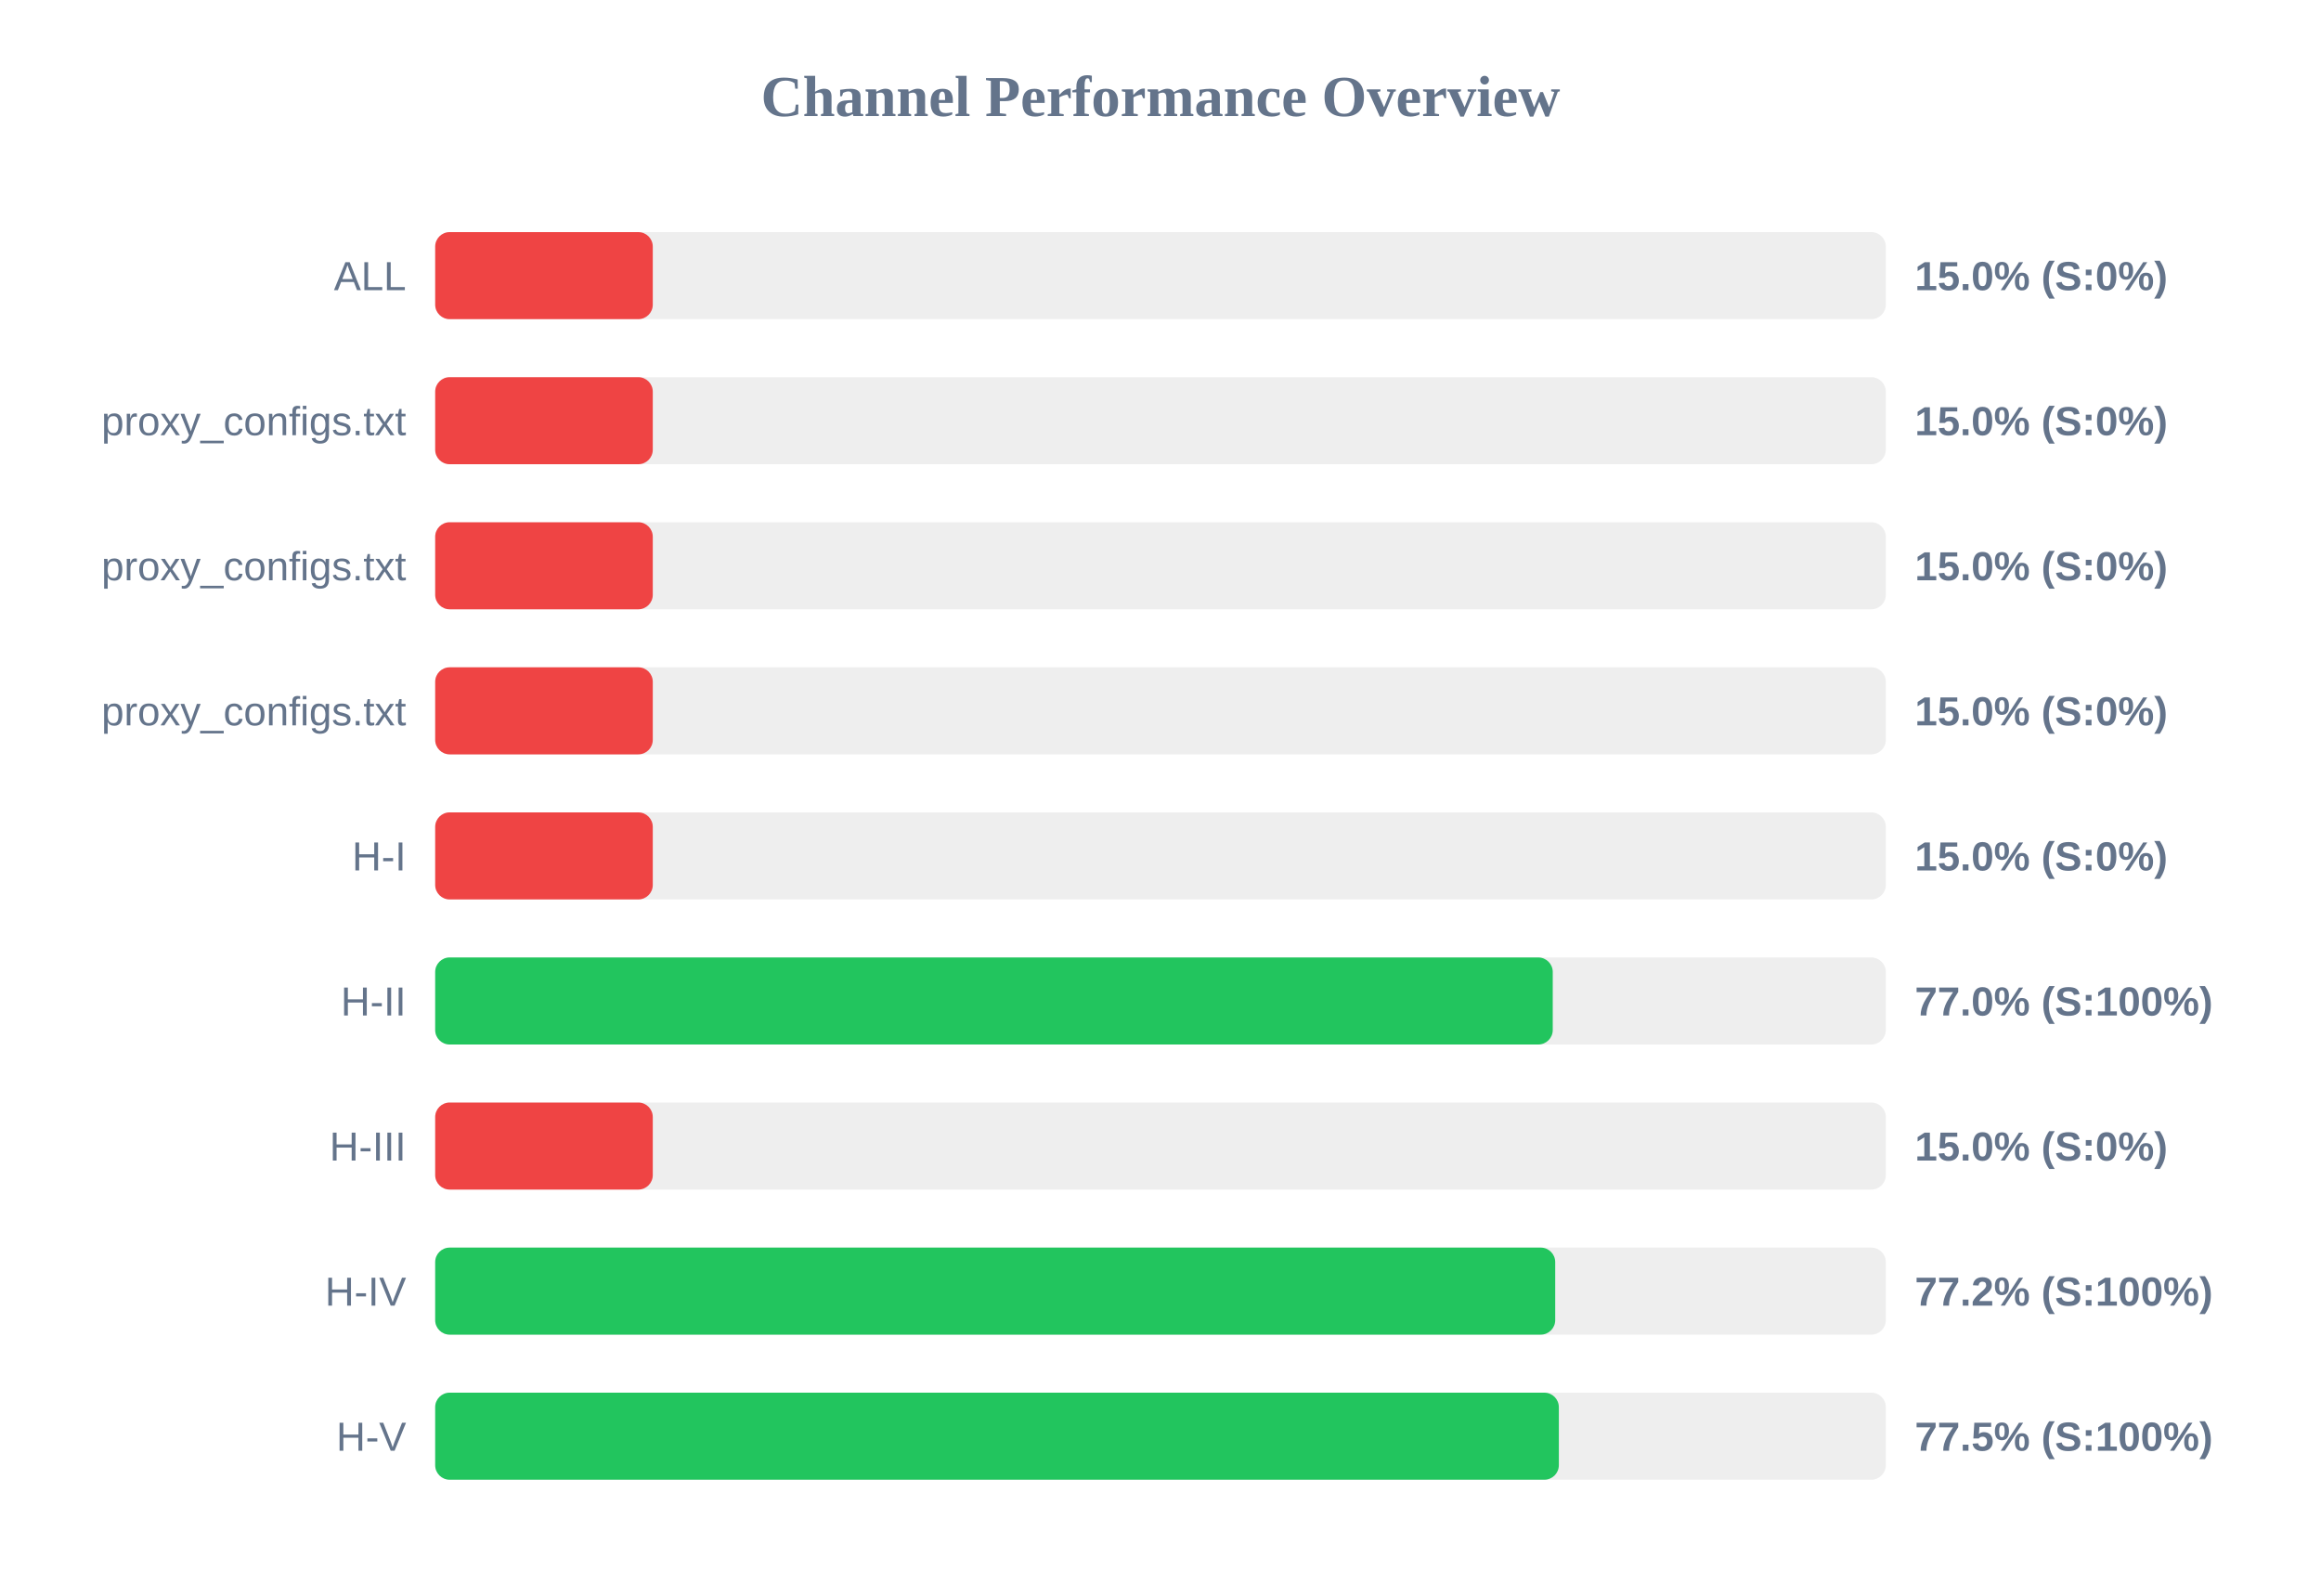
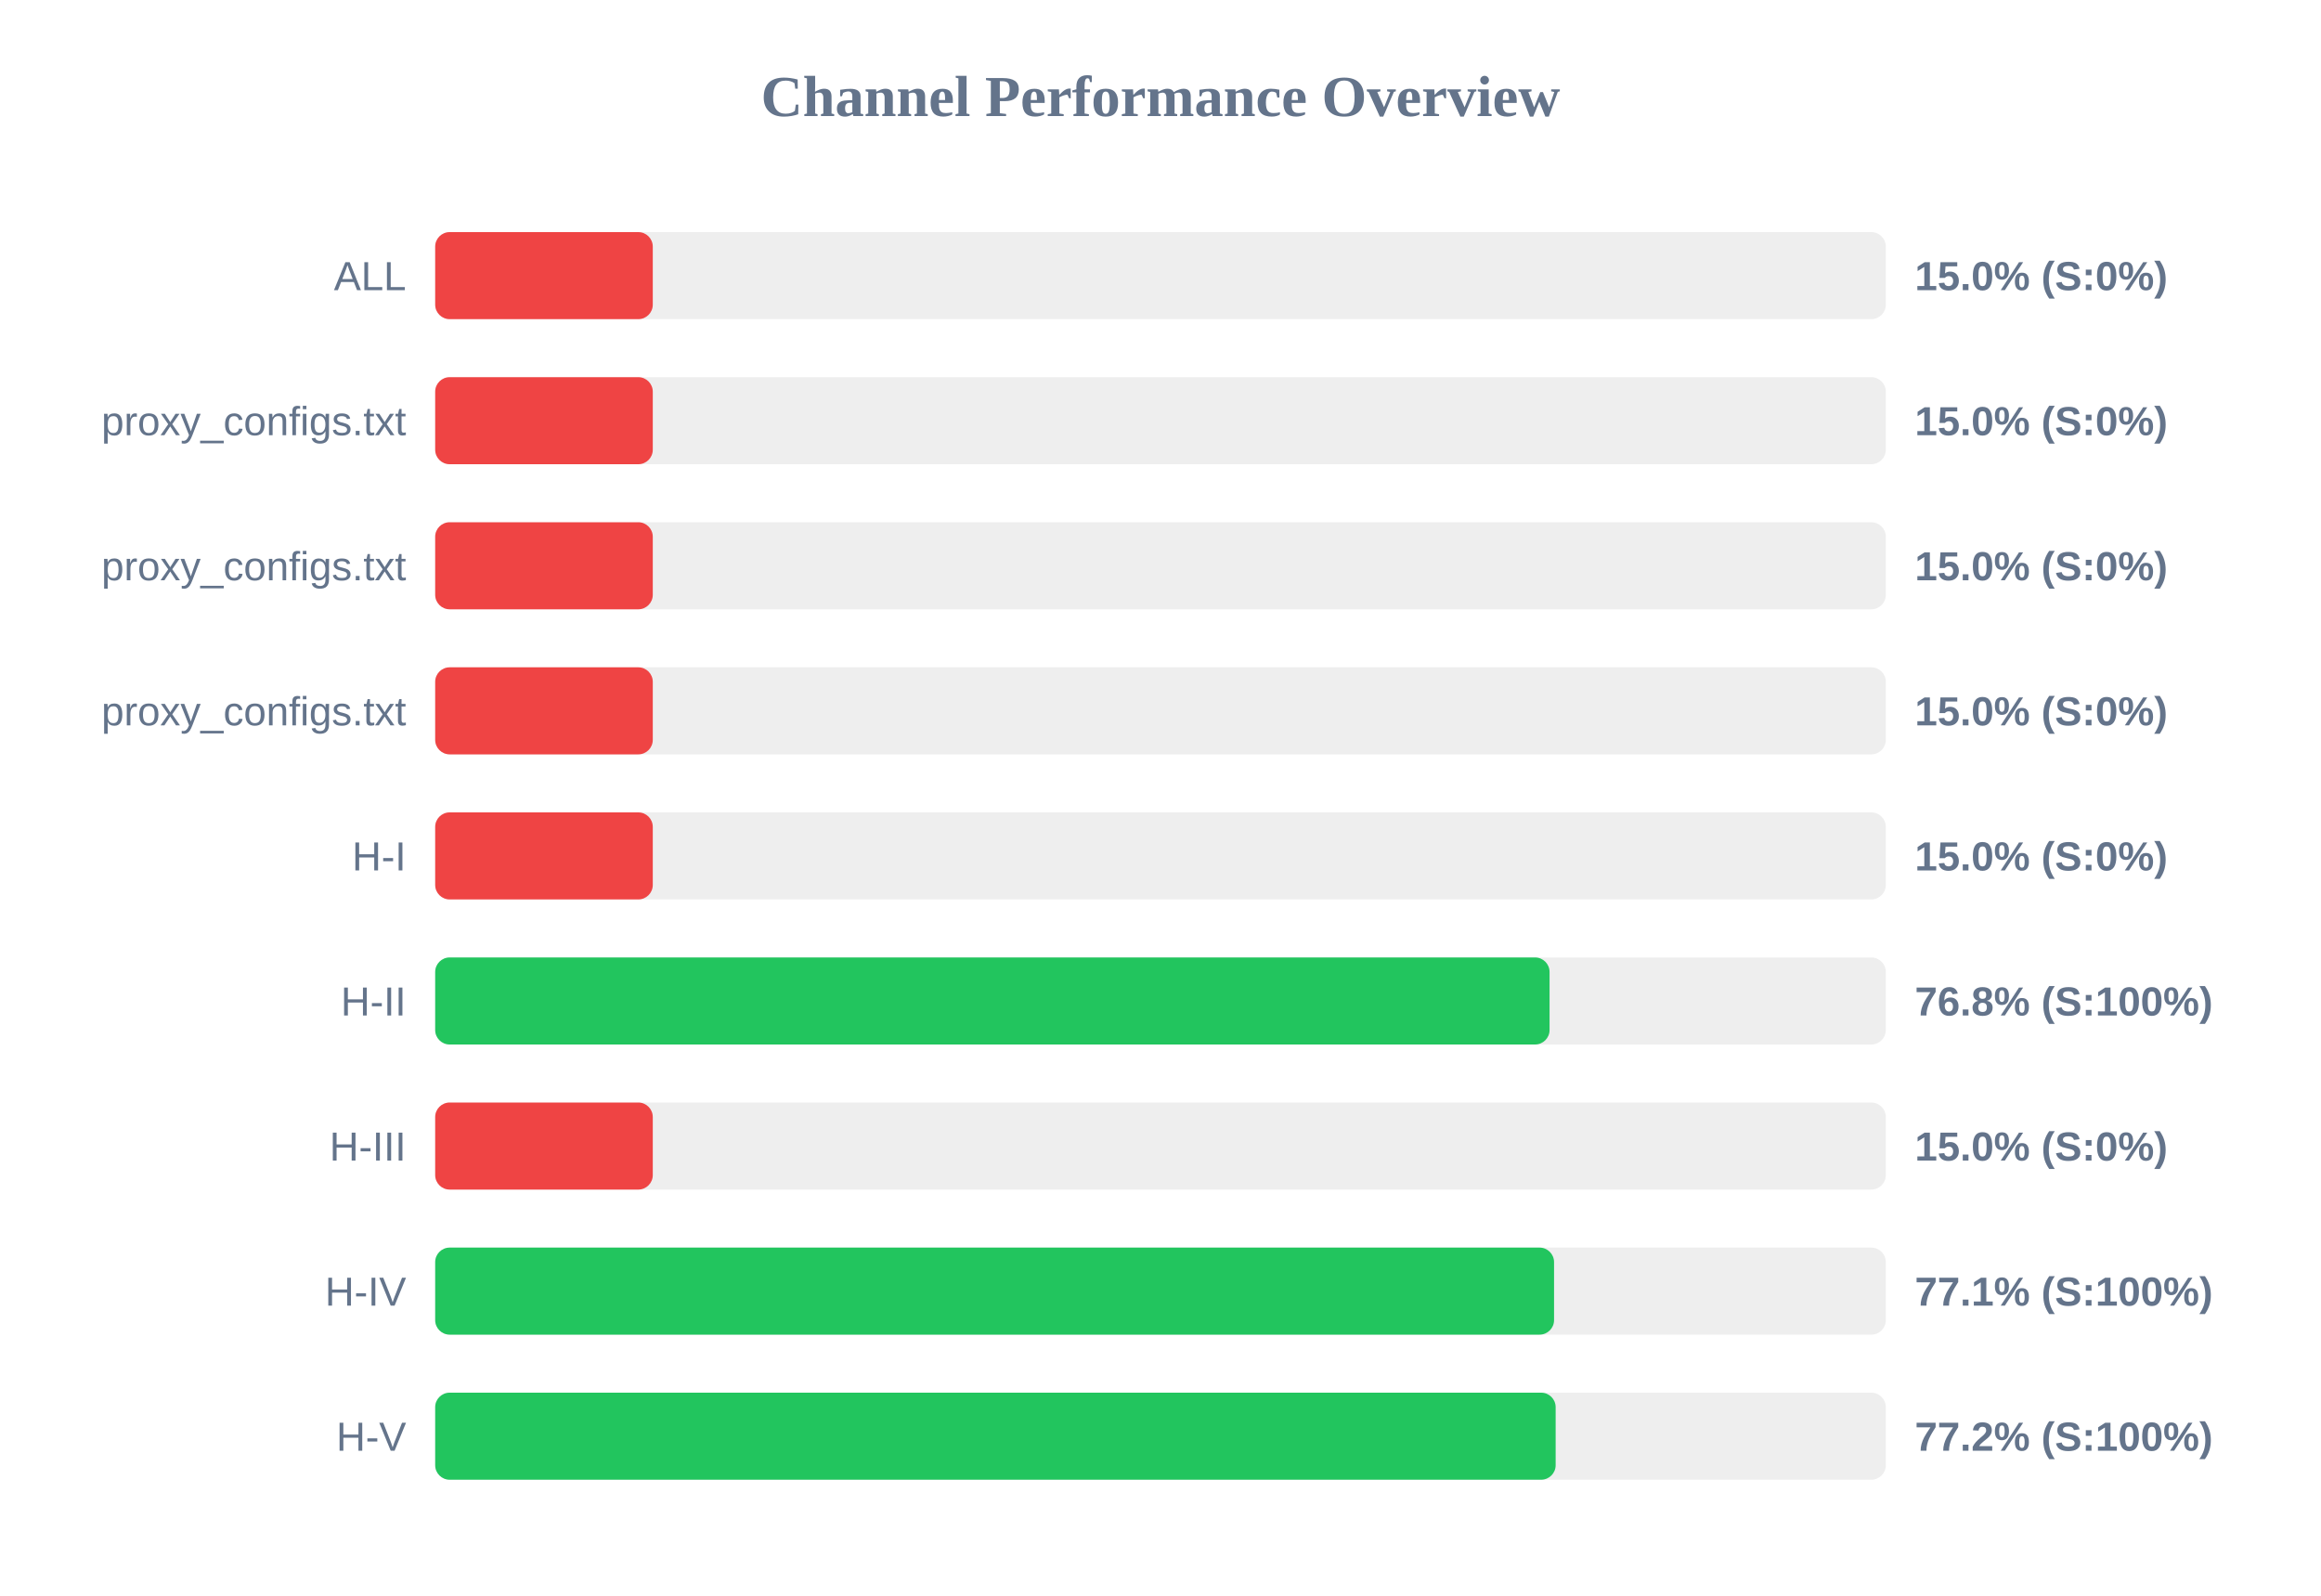
<svg xmlns="http://www.w3.org/2000/svg" width="800" height="550" version="1.1">
  <style>
        .row { font: 14px Arial; fill: #64748b; }
        .score { font: bold 14px Arial; fill: #64748b; }
    </style>
  <text x="400" y="40" text-anchor="middle" font-size="20px" font-weight="bold" fill="#64748b">Channel Performance Overview</text>
  <rect x="150" y="80" width="500" height="30" fill="#eee" rx="5" />
  <rect x="150" y="80" width="75.0" height="30" fill="#ef4444" rx="5" />
  <text x="140" y="100" text-anchor="end" class="row">ALL</text>
  <text x="660" y="100" text-anchor="start" class="score">15.0% (S:0%)</text>
  <rect x="150" y="130" width="500" height="30" fill="#eee" rx="5" />
  <rect x="150" y="130" width="75.0" height="30" fill="#ef4444" rx="5" />
  <text x="140" y="150" text-anchor="end" class="row">proxy_configs.txt</text>
  <text x="660" y="150" text-anchor="start" class="score">15.0% (S:0%)</text>
  <rect x="150" y="180" width="500" height="30" fill="#eee" rx="5" />
  <rect x="150" y="180" width="75.0" height="30" fill="#ef4444" rx="5" />
  <text x="140" y="200" text-anchor="end" class="row">proxy_configs.txt</text>
  <text x="660" y="200" text-anchor="start" class="score">15.0% (S:0%)</text>
  <rect x="150" y="230" width="500" height="30" fill="#eee" rx="5" />
  <rect x="150" y="230" width="75.0" height="30" fill="#ef4444" rx="5" />
  <text x="140" y="250" text-anchor="end" class="row">proxy_configs.txt</text>
  <text x="660" y="250" text-anchor="start" class="score">15.0% (S:0%)</text>
  <rect x="150" y="280" width="500" height="30" fill="#eee" rx="5" />
  <rect x="150" y="280" width="75.0" height="30" fill="#ef4444" rx="5" />
  <text x="140" y="300" text-anchor="end" class="row">H-I</text>
  <text x="660" y="300" text-anchor="start" class="score">15.0% (S:0%)</text>
  <rect x="150" y="330" width="500" height="30" fill="#eee" rx="5" />
-   <rect x="150" y="330" width="385.2" height="30" fill="#22c55e" rx="5" />
+   <rect x="150" y="330" width="384.1" height="30" fill="#22c55e" rx="5" />
  <text x="140" y="350" text-anchor="end" class="row">H-II</text>
-   <text x="660" y="350" text-anchor="start" class="score">77.0% (S:100%)</text>
+   <text x="660" y="350" text-anchor="start" class="score">76.8% (S:100%)</text>
  <rect x="150" y="380" width="500" height="30" fill="#eee" rx="5" />
  <rect x="150" y="380" width="75.0" height="30" fill="#ef4444" rx="5" />
  <text x="140" y="400" text-anchor="end" class="row">H-III</text>
  <text x="660" y="400" text-anchor="start" class="score">15.0% (S:0%)</text>
  <rect x="150" y="430" width="500" height="30" fill="#eee" rx="5" />
-   <rect x="150" y="430" width="386.05" height="30" fill="#22c55e" rx="5" />
+   <rect x="150" y="430" width="385.65" height="30" fill="#22c55e" rx="5" />
  <text x="140" y="450" text-anchor="end" class="row">H-IV</text>
-   <text x="660" y="450" text-anchor="start" class="score">77.2% (S:100%)</text>
+   <text x="660" y="450" text-anchor="start" class="score">77.1% (S:100%)</text>
  <rect x="150" y="480" width="500" height="30" fill="#eee" rx="5" />
-   <rect x="150" y="480" width="387.3" height="30" fill="#22c55e" rx="5" />
+   <rect x="150" y="480" width="386.2" height="30" fill="#22c55e" rx="5" />
  <text x="140" y="500" text-anchor="end" class="row">H-V</text>
-   <text x="660" y="500" text-anchor="start" class="score">77.5% (S:100%)</text>
+   <text x="660" y="500" text-anchor="start" class="score">77.2% (S:100%)</text>
</svg>
